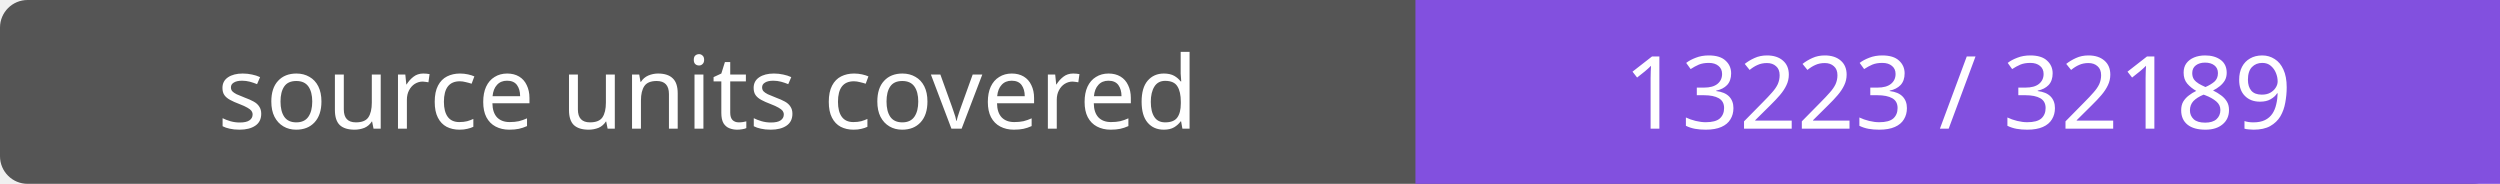
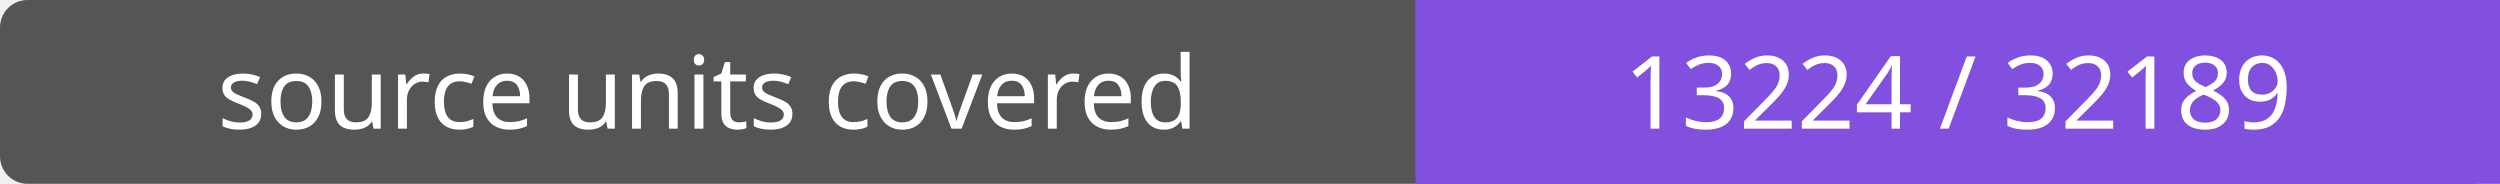
- <svg xmlns="http://www.w3.org/2000/svg" width="272" height="20" role="img" aria-label="source units covered: 13223 / 32189">
+ <svg xmlns="http://www.w3.org/2000/svg" width="272" height="20" role="img" aria-label="source units covered: 13224 / 32189">
  <rect width="272" height="20" rx="3" fill="#555" />
  <path fill="#8250df" d="M154 0h118v20H154z" />
  <g fill="#fff" text-anchor="middle" font-family="Verdana,sans-serif" font-size="11">
    <text x="77.0" y="14">source units covered</text>
-     <text x="213.0" y="14">13223 / 32189</text>
+     <text x="213.0" y="14">13224 / 32189</text>
  </g>
</svg>
